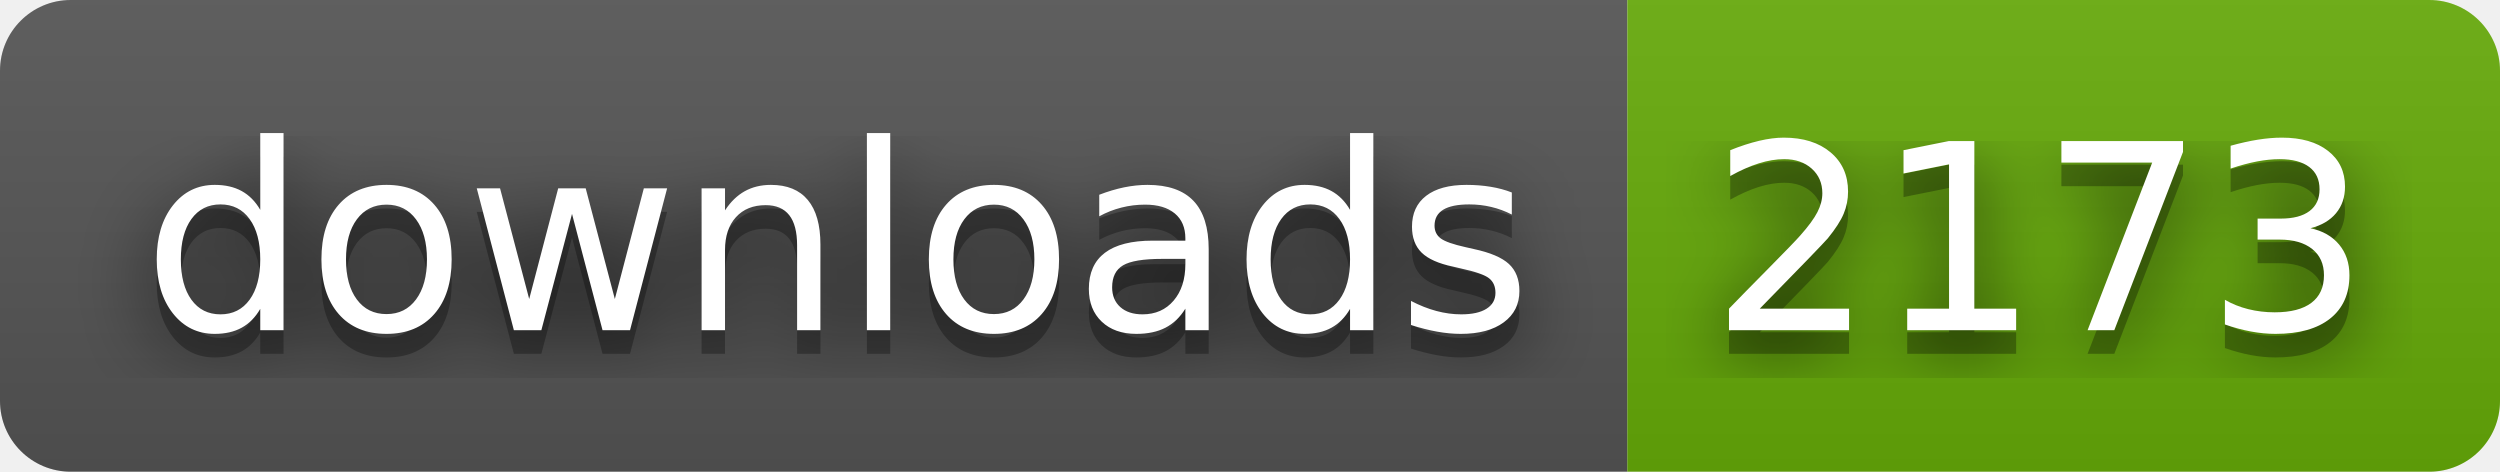
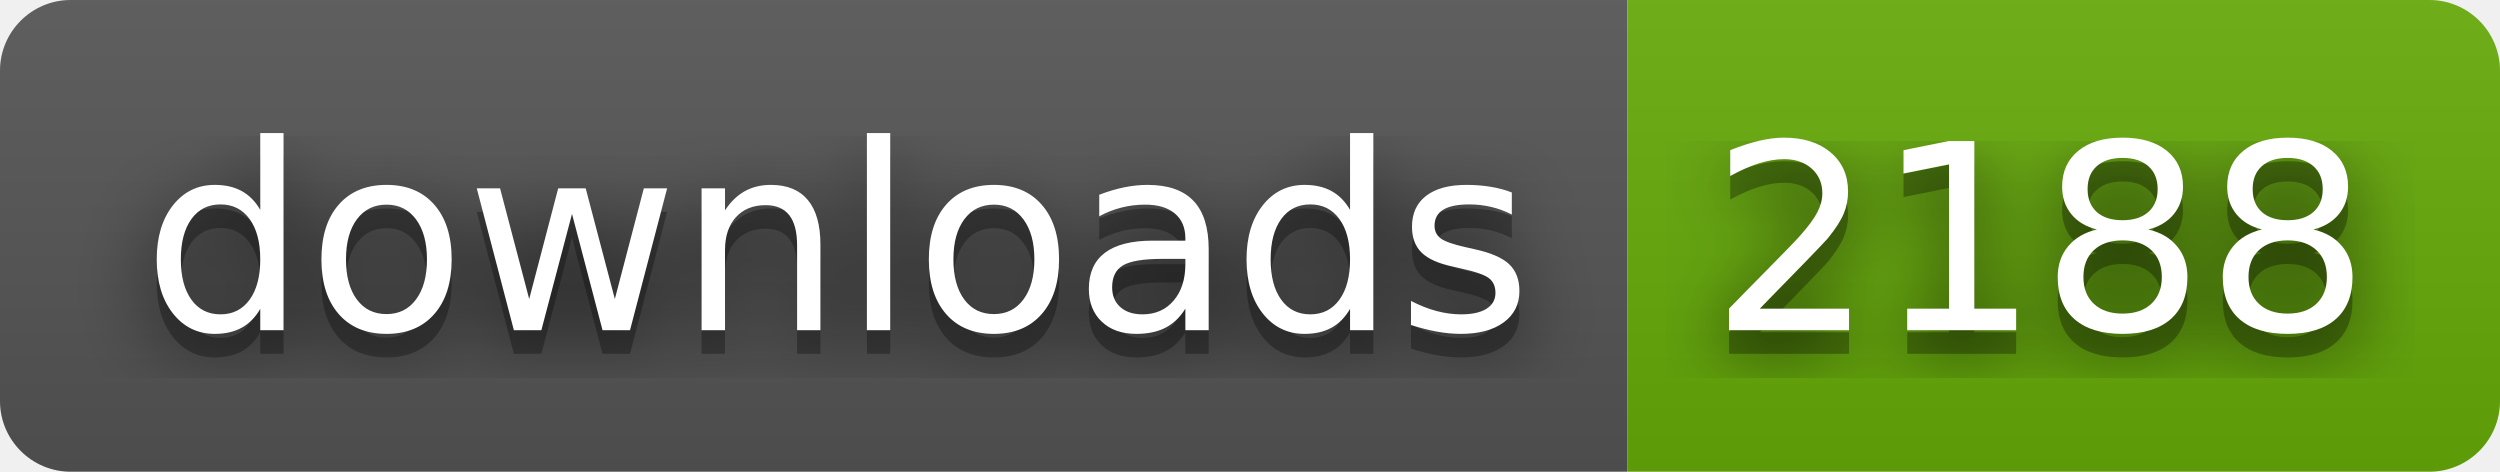
- <svg xmlns="http://www.w3.org/2000/svg" width="106" height="20" role="img" aria-label="downloads: 2173">
+ <svg xmlns="http://www.w3.org/2000/svg" width="106" height="20" role="img" aria-label="downloads: 2188">
  <filter id="blur">
    <feGaussianBlur stdDeviation="16" />
  </filter>
  <linearGradient id="s" x2="0" y2="100%">
    <stop offset="0" stop-color="#bbb" stop-opacity=".1" />
    <stop offset="1" stop-opacity=".1" />
  </linearGradient>
  <clipPath id="r">
    <rect width="106" height="20" rx="3" />
  </clipPath>
  <g clip-path="url(#r)">
    <rect width="69" height="20" fill="#555" />
    <rect x="69" width="37" height="20" fill="#67ac09" />
    <rect width="106" height="20" fill="url(#s)" />
  </g>
  <g fill="#fff" text-anchor="middle" font-family="Verdana,Geneva,DejaVu Sans,sans-serif" text-rendering="geometricPrecision" font-size="110">
    <g transform="scale(.1)">
      <g aria-hidden="true" fill="#010101">
        <text x="355" y="150" fill-opacity=".8" filter="url(#blur)" textLength="590">downloads</text>
        <text x="355" y="150" fill-opacity=".3" textLength="590">downloads</text>
      </g>
      <text x="355" y="140" textLength="590">downloads</text>
    </g>
    <g transform="scale(.1)">
      <g aria-hidden="true" fill="#010101">
-         <text x="865" y="150" fill-opacity=".8" filter="url(#blur)" textLength="270">2173</text>
-         <text x="865" y="150" fill-opacity=".3" textLength="270">2173</text>
+         <text x="865" y="150" fill-opacity=".8" filter="url(#blur)" textLength="270">2188</text>
+         <text x="865" y="150" fill-opacity=".3" textLength="270">2188</text>
      </g>
-       <text x="865" y="140" textLength="270">2173</text>
+       <text x="865" y="140" textLength="270">2188</text>
    </g>
  </g>
</svg>
